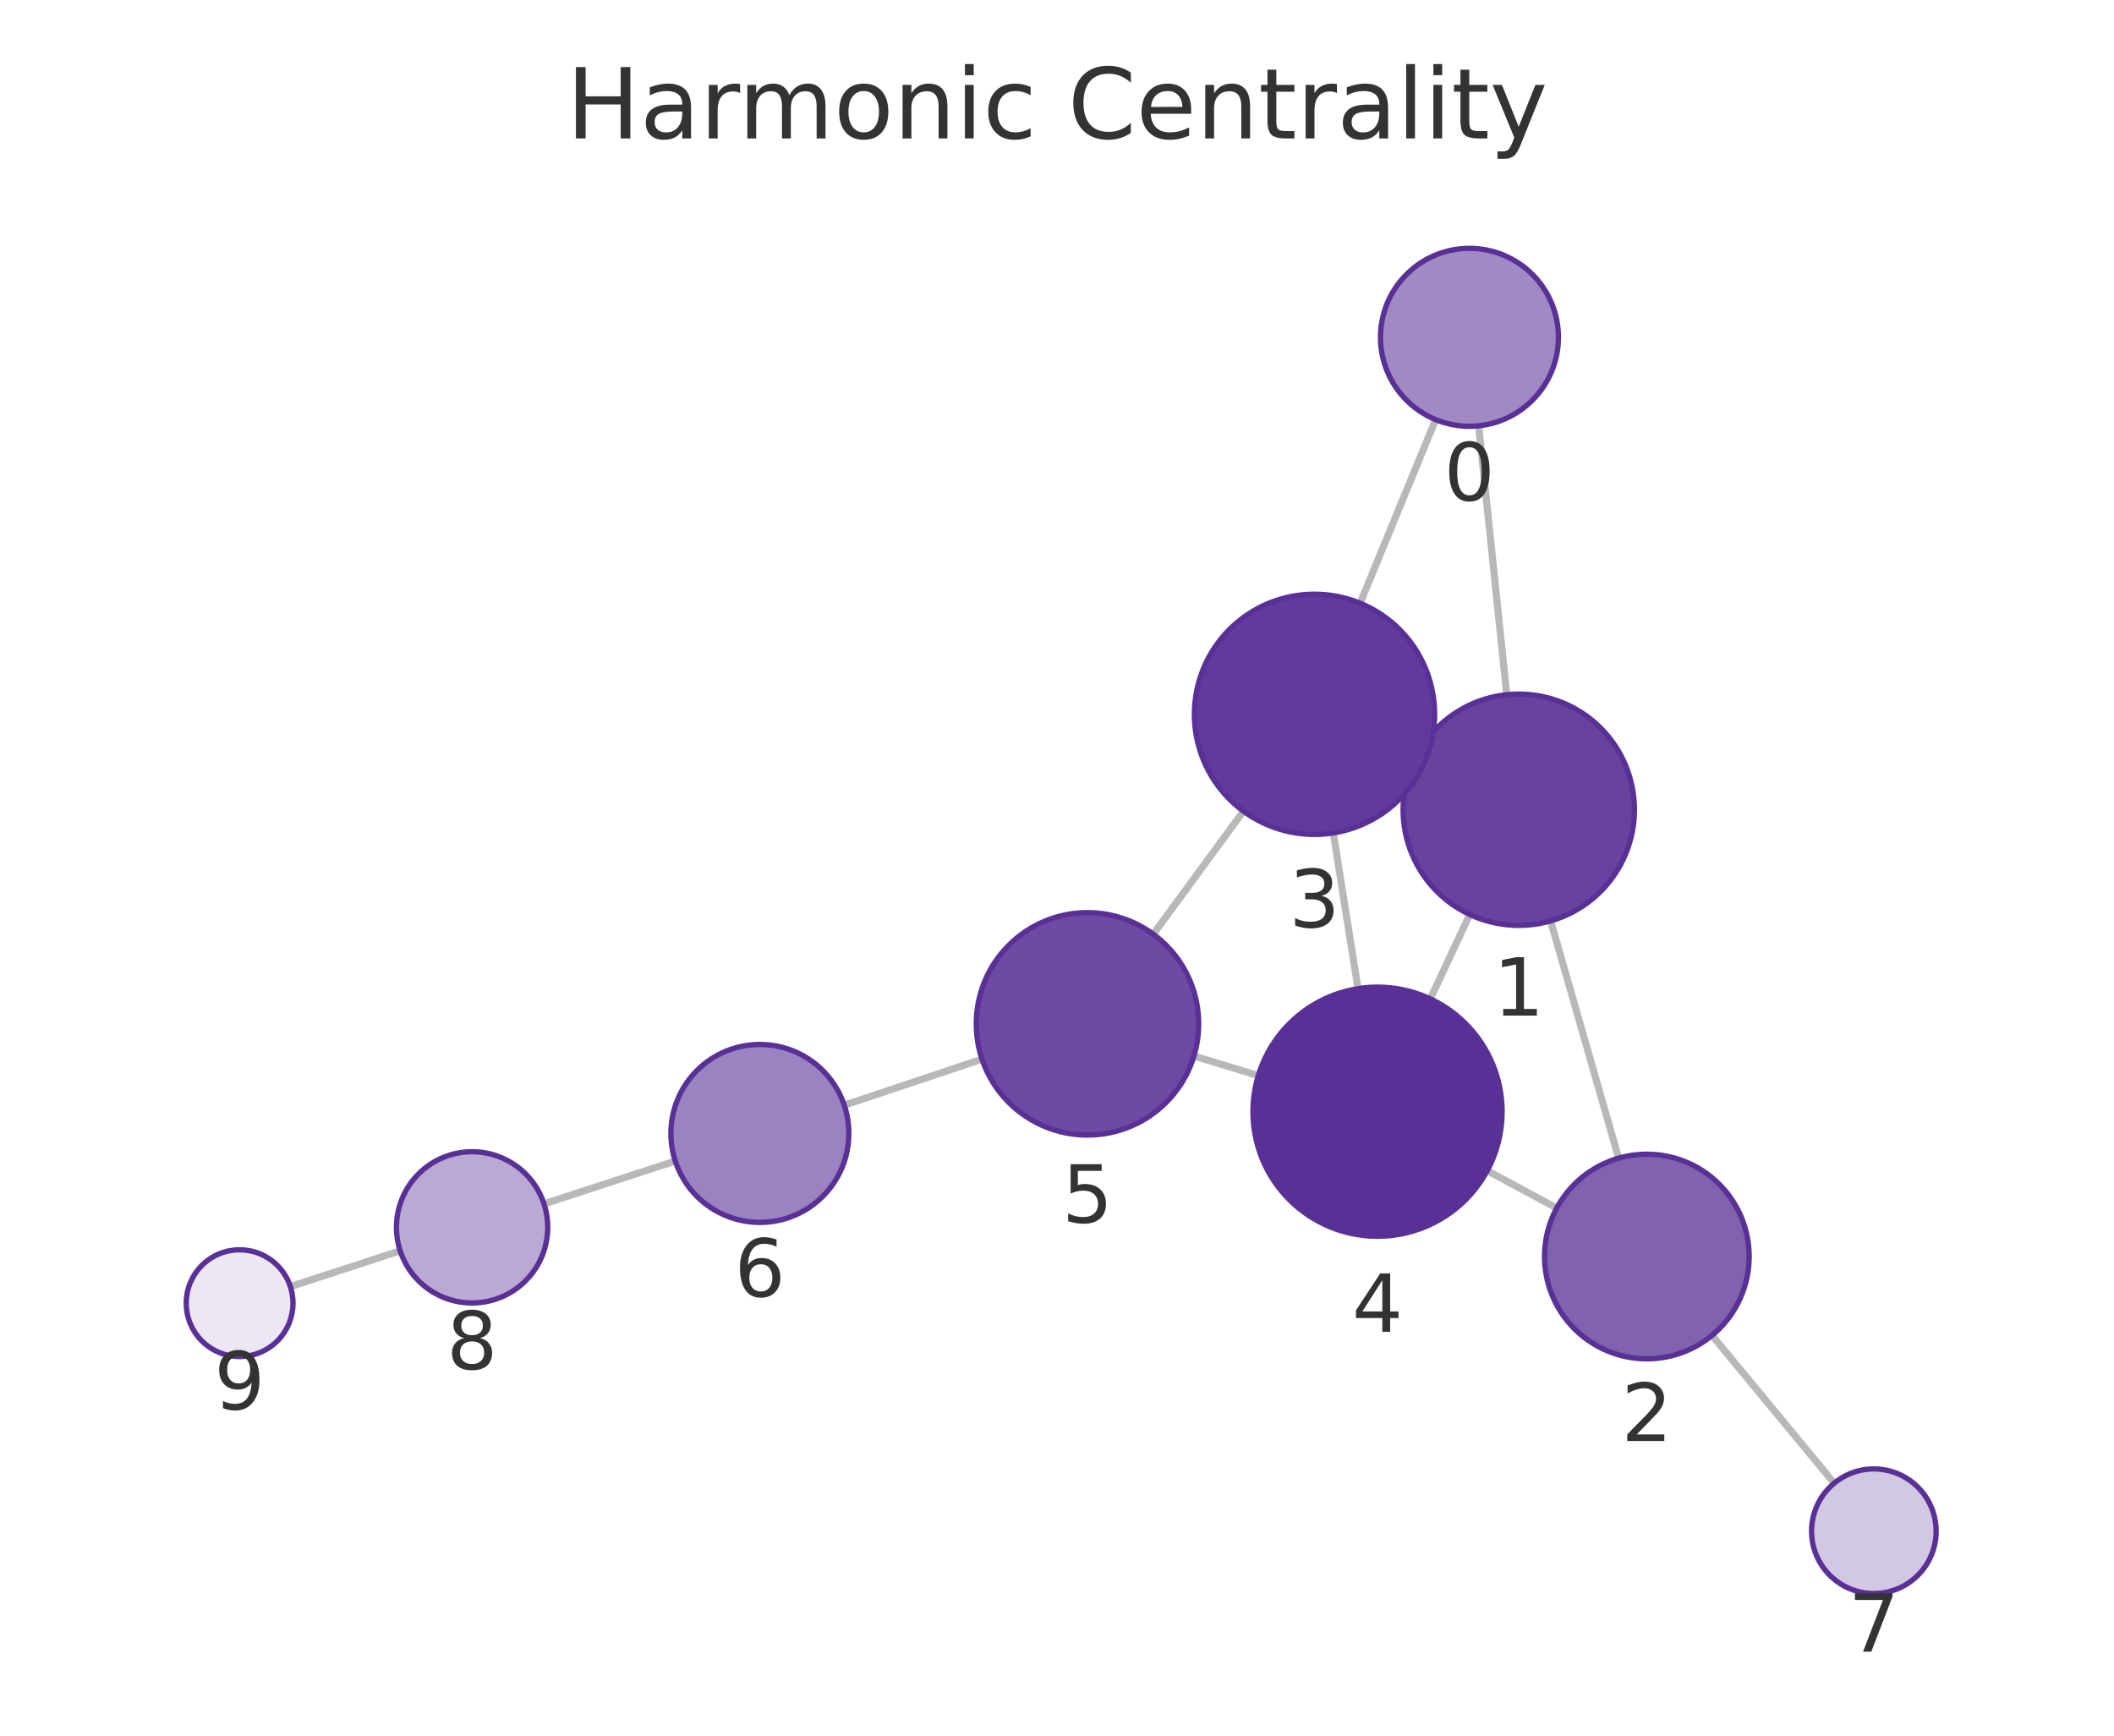
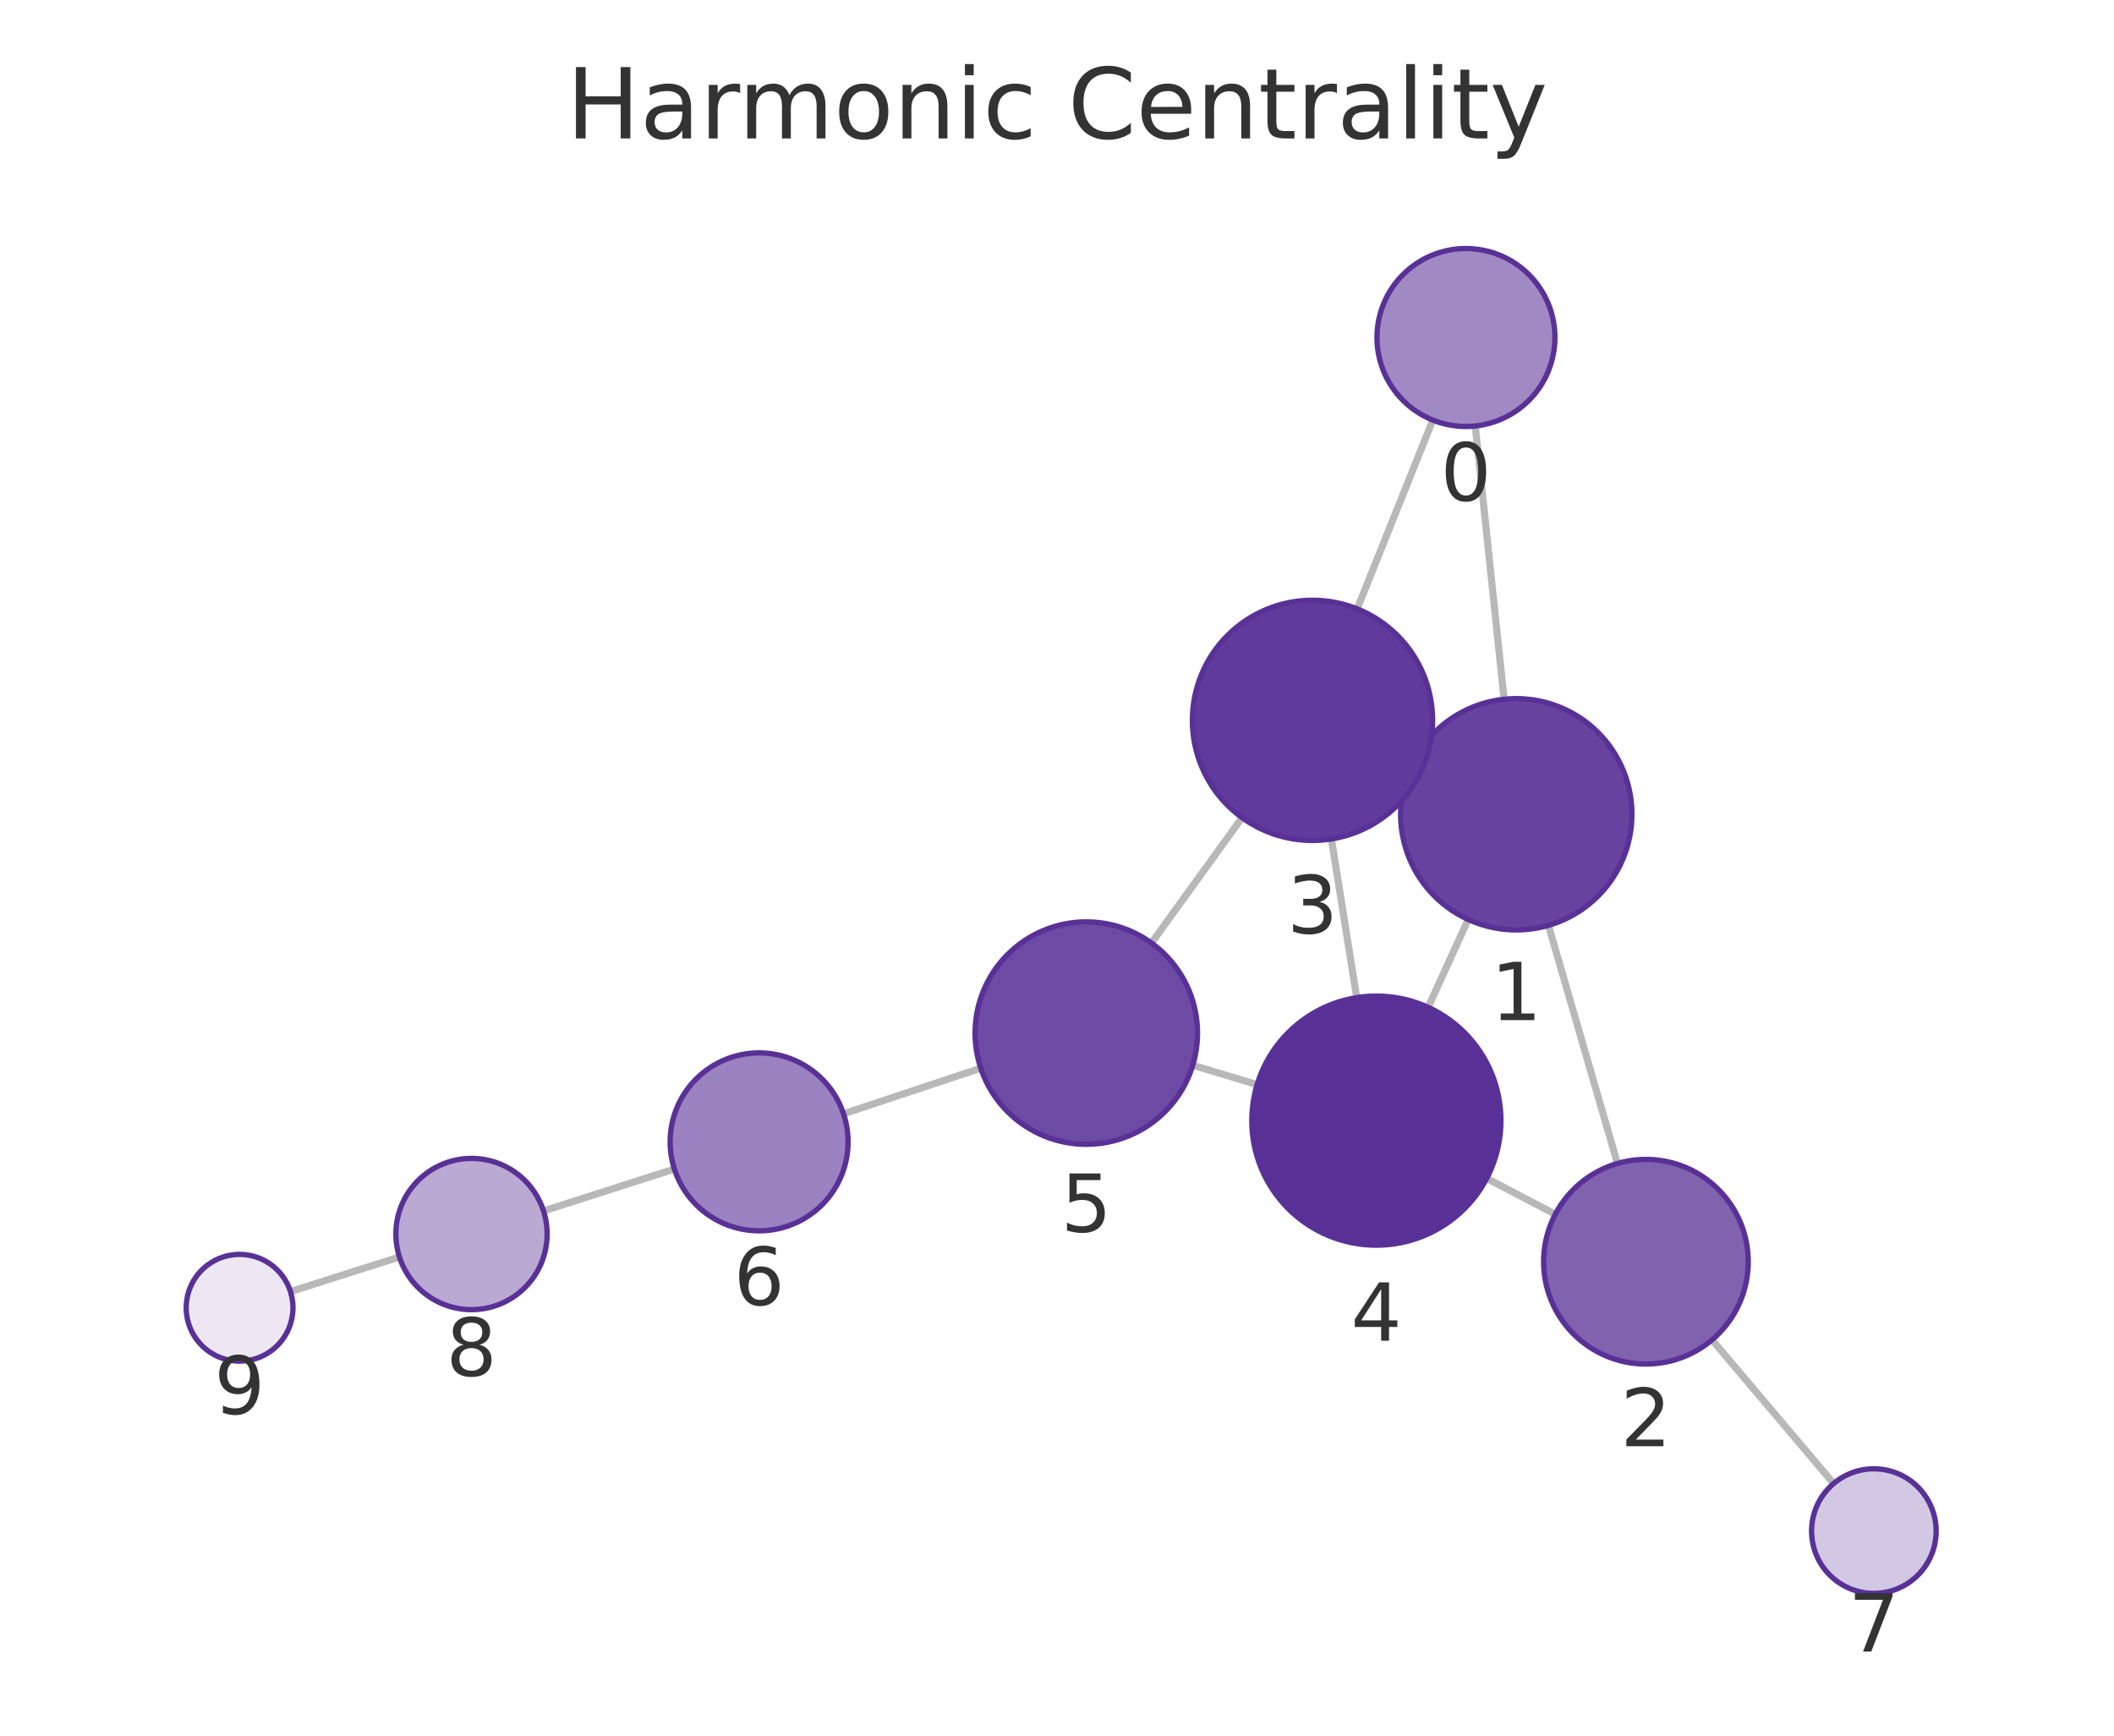
<svg xmlns="http://www.w3.org/2000/svg" xmlns:xlink="http://www.w3.org/1999/xlink" width="237.6pt" height="195.078pt" viewBox="0 0 237.6 195.078" version="1.1">
  <defs>
    <style type="text/css">*{stroke-linejoin: round; stroke-linecap: butt}</style>
  </defs>
  <g id="figure_1">
    <g id="patch_1">
      <path d="M 0 195.078  L 237.6 195.078  L 237.6 0  L 0 0  L 0 195.078  z " style="fill: none" />
    </g>
    <g id="axes_1">
      <g id="patch_2">
        <path d="M 7.2 187.878  L 230.4 187.878  L 230.4 21.558  L 7.2 21.558  L 7.2 187.878  z " style="fill: none" />
      </g>
      <g id="EdgeCollection_1">
-         <path d="M 166.195 47.858  L 169.349 78.079  " clip-path="url(#p1bbe78b67d)" style="fill: #b8b8b8; stroke: #b8b8b8; stroke-width: 0.8" />
-         <path d="M 161.355 47.161  L 152.873 67.798  " clip-path="url(#p1bbe78b67d)" style="fill: #b8b8b8; stroke: #b8b8b8; stroke-width: 0.8" />
-         <path d="M 174.281 103.506  L 181.926 130.171  " clip-path="url(#p1bbe78b67d)" style="fill: #b8b8b8; stroke: #b8b8b8; stroke-width: 0.8" />
-         <path d="M 158.921 85.507  L 159.972 85.998  " clip-path="url(#p1bbe78b67d)" style="fill: #b8b8b8; stroke: #b8b8b8; stroke-width: 0.8" />
-         <path d="M 165.191 102.785  L 160.756 112.267  " clip-path="url(#p1bbe78b67d)" style="fill: #b8b8b8; stroke: #b8b8b8; stroke-width: 0.8" />
-         <path d="M 174.966 135.779  L 167.154 131.579  " clip-path="url(#p1bbe78b67d)" style="fill: #b8b8b8; stroke: #b8b8b8; stroke-width: 0.8" />
-         <path d="M 192.42 150.091  L 206.15 166.705  " clip-path="url(#p1bbe78b67d)" style="fill: #b8b8b8; stroke: #b8b8b8; stroke-width: 0.8" />
-         <path d="M 149.855 93.618  L 152.631 111.121  " clip-path="url(#p1bbe78b67d)" style="fill: #b8b8b8; stroke: #b8b8b8; stroke-width: 0.8" />
-         <path d="M 139.757 91.17  L 129.617 104.995  " clip-path="url(#p1bbe78b67d)" style="fill: #b8b8b8; stroke: #b8b8b8; stroke-width: 0.8" />
-         <path d="M 141.425 120.89  L 134.188 118.698  " clip-path="url(#p1bbe78b67d)" style="fill: #b8b8b8; stroke: #b8b8b8; stroke-width: 0.8" />
-         <path d="M 110.37 119.041  L 94.889 124.22  " clip-path="url(#p1bbe78b67d)" style="fill: #b8b8b8; stroke: #b8b8b8; stroke-width: 0.8" />
-         <path d="M 75.899 130.494  L 61.139 135.31  " clip-path="url(#p1bbe78b67d)" style="fill: #b8b8b8; stroke: #b8b8b8; stroke-width: 0.8" />
-         <path d="M 44.978 140.583  L 32.635 144.609  " clip-path="url(#p1bbe78b67d)" style="fill: #b8b8b8; stroke: #b8b8b8; stroke-width: 0.8" />
+         <path d="M 165.812 47.879  L 169.053 78.592  " clip-path="url(#p5fcaeb6583)" style="fill: #b8b8b8; stroke: #b8b8b8; stroke-width: 0.8" />
+         <path d="M 161.043 47.216  L 152.538 68.433  " clip-path="url(#p5fcaeb6583)" style="fill: #b8b8b8; stroke: #b8b8b8; stroke-width: 0.8" />
+         <path d="M 174.036 104.007  L 181.792 130.766  " clip-path="url(#p5fcaeb6583)" style="fill: #b8b8b8; stroke: #b8b8b8; stroke-width: 0.8" />
+         <path d="M 158.611 86.079  L 159.776 86.615  " clip-path="url(#p5fcaeb6583)" style="fill: #b8b8b8; stroke: #b8b8b8; stroke-width: 0.8" />
+         <path d="M 165.018 103.346  L 160.51 113.217  " clip-path="url(#p5fcaeb6583)" style="fill: #b8b8b8; stroke: #b8b8b8; stroke-width: 0.8" />
+         <path d="M 174.804 136.478  L 167.099 132.444  " clip-path="url(#p5fcaeb6583)" style="fill: #b8b8b8; stroke: #b8b8b8; stroke-width: 0.8" />
+         <path d="M 192.421 150.59  L 206.089 166.742  " clip-path="url(#p5fcaeb6583)" style="fill: #b8b8b8; stroke: #b8b8b8; stroke-width: 0.8" />
+         <path d="M 149.643 94.295  L 152.489 112.127  " clip-path="url(#p5fcaeb6583)" style="fill: #b8b8b8; stroke: #b8b8b8; stroke-width: 0.8" />
+         <path d="M 139.604 91.903  L 129.418 105.986  " clip-path="url(#p5fcaeb6583)" style="fill: #b8b8b8; stroke: #b8b8b8; stroke-width: 0.8" />
+         <path d="M 141.292 121.908  L 134.06 119.725  " clip-path="url(#p5fcaeb6583)" style="fill: #b8b8b8; stroke: #b8b8b8; stroke-width: 0.8" />
+         <path d="M 110.231 120.058  L 94.808 125.185  " clip-path="url(#p5fcaeb6583)" style="fill: #b8b8b8; stroke: #b8b8b8; stroke-width: 0.8" />
+         <path d="M 75.795 131.391  L 61.089 136.104  " clip-path="url(#p5fcaeb6583)" style="fill: #b8b8b8; stroke: #b8b8b8; stroke-width: 0.8" />
+         <path d="M 44.894 141.274  L 32.647 145.168  " clip-path="url(#p5fcaeb6583)" style="fill: #b8b8b8; stroke: #b8b8b8; stroke-width: 0.8" />
      </g>
      <g id="VertexCollection_1">
-         <path d="M 165.157 47.912  C 167.809 47.912 170.353 46.858 172.228 44.983  C 174.103 43.108 175.157 40.564 175.157 37.912  C 175.157 35.26 174.103 32.716 172.228 30.841  C 170.353 28.966 167.809 27.912 165.157 27.912  C 162.505 27.912 159.961 28.966 158.086 30.841  C 156.211 32.716 155.157 35.26 155.157 37.912  C 155.157 40.564 156.211 43.108 158.086 44.983  C 159.961 46.858 162.505 47.912 165.157 47.912  z " clip-path="url(#p1bbe78b67d)" style="fill: #a18ac4; stroke: #593196; stroke-width: 0.6" />
-         <path d="M 170.699 104.009  C 174.147 104.009 177.453 102.639 179.891 100.201  C 182.329 97.764 183.699 94.457 183.699 91.009  C 183.699 87.561 182.329 84.255 179.891 81.817  C 177.453 79.379 174.147 78.009 170.699 78.009  C 167.251 78.009 163.944 79.379 161.506 81.817  C 159.069 84.255 157.699 87.561 157.699 91.009  C 157.699 94.457 159.069 97.764 161.506 100.201  C 163.944 102.639 167.251 104.009 170.699 104.009  z " clip-path="url(#p1bbe78b67d)" style="fill: #67439f; stroke: #593196; stroke-width: 0.6" />
-         <path d="M 185.095 152.726  C 188.145 152.726 191.07 151.514 193.227 149.358  C 195.383 147.201 196.595 144.276 196.595 141.226  C 196.595 138.176 195.383 135.251 193.227 133.094  C 191.07 130.938 188.145 129.726 185.095 129.726  C 182.045 129.726 179.12 130.938 176.963 133.094  C 174.807 135.251 173.595 138.176 173.595 141.226  C 173.595 144.276 174.807 147.201 176.963 149.358  C 179.12 151.514 182.045 152.726 185.095 152.726  z " clip-path="url(#p1bbe78b67d)" style="fill: #8062af; stroke: #593196; stroke-width: 0.6" />
-         <path d="M 147.741 93.784  C 151.321 93.784 154.755 92.362 157.287 89.83  C 159.819 87.299 161.241 83.864 161.241 80.284  C 161.241 76.704 159.819 73.27 157.287 70.738  C 154.755 68.207 151.321 66.784 147.741 66.784  C 144.161 66.784 140.727 68.207 138.195 70.738  C 135.663 73.27 134.241 76.704 134.241 80.284  C 134.241 83.864 135.663 87.299 138.195 89.83  C 140.727 92.362 144.161 93.784 147.741 93.784  z " clip-path="url(#p1bbe78b67d)" style="fill: #613b9b; stroke: #593196; stroke-width: 0.6" />
-         <path d="M 154.824 138.948  C 158.537 138.948 162.098 137.473 164.723 134.848  C 167.349 132.222 168.824 128.661 168.824 124.948  C 168.824 121.235 167.349 117.674 164.723 115.049  C 162.098 112.423 158.537 110.948 154.824 110.948  C 151.111 110.948 147.55 112.423 144.924 115.049  C 142.299 117.674 140.824 121.235 140.824 124.948  C 140.824 128.661 142.299 132.222 144.924 134.848  C 147.55 137.473 151.111 138.948 154.824 138.948  z " clip-path="url(#p1bbe78b67d)" style="fill: #593196; stroke: #593196; stroke-width: 0.6" />
-         <path d="M 122.224 127.575  C 125.539 127.575 128.719 126.258 131.063 123.914  C 133.407 121.57 134.724 118.39 134.724 115.075  C 134.724 111.76 133.407 108.58 131.063 106.236  C 128.719 103.892 125.539 102.575 122.224 102.575  C 118.909 102.575 115.73 103.892 113.386 106.236  C 111.041 108.58 109.724 111.76 109.724 115.075  C 109.724 118.39 111.041 121.57 113.386 123.914  C 115.73 126.258 118.909 127.575 122.224 127.575  z " clip-path="url(#p1bbe78b67d)" style="fill: #6d4aa3; stroke: #593196; stroke-width: 0.6" />
-         <path d="M 85.405 137.392  C 88.057 137.392 90.601 136.339 92.476 134.464  C 94.352 132.588 95.405 130.044 95.405 127.392  C 95.405 124.74 94.352 122.197 92.476 120.321  C 90.601 118.446 88.057 117.392 85.405 117.392  C 82.753 117.392 80.209 118.446 78.334 120.321  C 76.459 122.197 75.405 124.74 75.405 127.392  C 75.405 130.044 76.459 132.588 78.334 134.464  C 80.209 136.339 82.753 137.392 85.405 137.392  z " clip-path="url(#p1bbe78b67d)" style="fill: #9b82c0; stroke: #593196; stroke-width: 0.6" />
-         <path d="M 210.609 179.101  C 212.465 179.101 214.246 178.363 215.558 177.051  C 216.871 175.738 217.609 173.957 217.609 172.101  C 217.609 170.245 216.871 168.464 215.558 167.151  C 214.246 165.839 212.465 165.101 210.609 165.101  C 208.752 165.101 206.971 165.839 205.659 167.151  C 204.346 168.464 203.609 170.245 203.609 172.101  C 203.609 173.957 204.346 175.738 205.659 177.051  C 206.971 178.363 208.752 179.101 210.609 179.101  z " clip-path="url(#p1bbe78b67d)" style="fill: #d3c8e3; stroke: #593196; stroke-width: 0.6" />
-         <path d="M 53.059 146.447  C 55.313 146.447 57.475 145.551 59.069 143.957  C 60.663 142.363 61.559 140.201 61.559 137.947  C 61.559 135.693 60.663 133.53 59.069 131.937  C 57.475 130.343 55.313 129.447 53.059 129.447  C 50.804 129.447 48.642 130.343 47.048 131.937  C 45.454 133.53 44.559 135.693 44.559 137.947  C 44.559 140.201 45.454 142.363 47.048 143.957  C 48.642 145.551 50.804 146.447 53.059 146.447  z " clip-path="url(#p1bbe78b67d)" style="fill: #baa9d3; stroke: #593196; stroke-width: 0.6" />
-         <path d="M 26.931 152.47  C 28.522 152.47 30.049 151.838 31.174 150.713  C 32.299 149.587 32.931 148.061 32.931 146.47  C 32.931 144.879 32.299 143.352 31.174 142.227  C 30.049 141.102 28.522 140.47 26.931 140.47  C 25.34 140.47 23.814 141.102 22.688 142.227  C 21.563 143.352 20.931 144.879 20.931 146.47  C 20.931 148.061 21.563 149.587 22.688 150.713  C 23.814 151.838 25.34 152.47 26.931 152.47  z " clip-path="url(#p1bbe78b67d)" style="fill: #ece7f3; stroke: #593196; stroke-width: 0.6" />
+         <path d="M 164.763 47.934  C 167.415 47.934 169.959 46.88 171.834 45.005  C 173.709 43.13 174.763 40.586 174.763 37.934  C 174.763 35.282 173.709 32.738 171.834 30.863  C 169.959 28.987 167.415 27.934 164.763 27.934  C 162.111 27.934 159.567 28.987 157.692 30.863  C 155.817 32.738 154.763 35.282 154.763 37.934  C 154.763 40.586 155.817 43.13 157.692 45.005  C 159.567 46.88 162.111 47.934 164.763 47.934  z " clip-path="url(#p5fcaeb6583)" style="fill: #a18ac4; stroke: #593196; stroke-width: 0.6" />
+         <path d="M 170.417 104.52  C 173.865 104.52 177.172 103.151 179.61 100.713  C 182.048 98.275 183.417 94.968 183.417 91.52  C 183.417 88.073 182.048 84.766 179.61 82.328  C 177.172 79.89 173.865 78.52 170.417 78.52  C 166.97 78.52 163.663 79.89 161.225 82.328  C 158.787 84.766 157.417 88.073 157.417 91.52  C 157.417 94.968 158.787 98.275 161.225 100.713  C 163.663 103.151 166.97 104.52 170.417 104.52  z " clip-path="url(#p5fcaeb6583)" style="fill: #67439f; stroke: #593196; stroke-width: 0.6" />
+         <path d="M 184.993 153.311  C 188.043 153.311 190.968 152.099 193.124 149.943  C 195.281 147.786 196.493 144.861 196.493 141.811  C 196.493 138.761 195.281 135.836 193.124 133.679  C 190.968 131.523 188.043 130.311 184.993 130.311  C 181.943 130.311 179.018 131.523 176.861 133.679  C 174.704 135.836 173.493 138.761 173.493 141.811  C 173.493 144.861 174.704 147.786 176.861 149.943  C 179.018 152.099 181.943 153.311 184.993 153.311  z " clip-path="url(#p5fcaeb6583)" style="fill: #8062af; stroke: #593196; stroke-width: 0.6" />
+         <path d="M 147.516 94.464  C 151.096 94.464 154.53 93.042 157.061 90.51  C 159.593 87.978 161.016 84.544 161.016 80.964  C 161.016 77.384 159.593 73.95 157.061 71.418  C 154.53 68.887 151.096 67.464 147.516 67.464  C 143.935 67.464 140.501 68.887 137.97 71.418  C 135.438 73.95 134.016 77.384 134.016 80.964  C 134.016 84.544 135.438 87.978 137.97 90.51  C 140.501 93.042 143.935 94.464 147.516 94.464  z " clip-path="url(#p5fcaeb6583)" style="fill: #613b9b; stroke: #593196; stroke-width: 0.6" />
+         <path d="M 154.695 139.952  C 158.408 139.952 161.969 138.477 164.595 135.851  C 167.22 133.226 168.695 129.665 168.695 125.952  C 168.695 122.239 167.22 118.678 164.595 116.052  C 161.969 113.427 158.408 111.952 154.695 111.952  C 150.982 111.952 147.421 113.427 144.796 116.052  C 142.17 118.678 140.695 122.239 140.695 125.952  C 140.695 129.665 142.17 133.226 144.796 135.851  C 147.421 138.477 150.982 139.952 154.695 139.952  z " clip-path="url(#p5fcaeb6583)" style="fill: #593196; stroke: #593196; stroke-width: 0.6" />
+         <path d="M 122.093 128.614  C 125.408 128.614 128.587 127.297 130.932 124.953  C 133.276 122.609 134.593 119.429 134.593 116.114  C 134.593 112.799 133.276 109.62 130.932 107.276  C 128.587 104.931 125.408 103.614 122.093 103.614  C 118.778 103.614 115.598 104.931 113.254 107.276  C 110.91 109.62 109.593 112.799 109.593 116.114  C 109.593 119.429 110.91 122.609 113.254 124.953  C 115.598 127.297 118.778 128.614 122.093 128.614  z " clip-path="url(#p5fcaeb6583)" style="fill: #6d4aa3; stroke: #593196; stroke-width: 0.6" />
+         <path d="M 85.318 138.339  C 87.97 138.339 90.514 137.286 92.389 135.411  C 94.265 133.535 95.318 130.992 95.318 128.339  C 95.318 125.687 94.265 123.144 92.389 121.268  C 90.514 119.393 87.97 118.339 85.318 118.339  C 82.666 118.339 80.122 119.393 78.247 121.268  C 76.372 123.144 75.318 125.687 75.318 128.339  C 75.318 130.992 76.372 133.535 78.247 135.411  C 80.122 137.286 82.666 138.339 85.318 138.339  z " clip-path="url(#p5fcaeb6583)" style="fill: #9b82c0; stroke: #593196; stroke-width: 0.6" />
+         <path d="M 210.611 179.086  C 212.467 179.086 214.248 178.348 215.561 177.035  C 216.873 175.723 217.611 173.942 217.611 172.086  C 217.611 170.229 216.873 168.449 215.561 167.136  C 214.248 165.823 212.467 165.086 210.611 165.086  C 208.754 165.086 206.974 165.823 205.661 167.136  C 204.348 168.449 203.611 170.229 203.611 172.086  C 203.611 173.942 204.348 175.723 205.661 177.035  C 206.974 178.348 208.754 179.086 210.611 179.086  z " clip-path="url(#p5fcaeb6583)" style="fill: #d3c8e3; stroke: #593196; stroke-width: 0.6" />
+         <path d="M 52.994 147.198  C 55.248 147.198 57.41 146.302 59.004 144.708  C 60.598 143.114 61.494 140.952 61.494 138.698  C 61.494 136.444 60.598 134.282 59.004 132.688  C 57.41 131.094 55.248 130.198 52.994 130.198  C 50.74 130.198 48.578 131.094 46.984 132.688  C 45.39 134.282 44.494 136.444 44.494 138.698  C 44.494 140.952 45.39 143.114 46.984 144.708  C 48.578 146.302 50.74 147.198 52.994 147.198  z " clip-path="url(#p5fcaeb6583)" style="fill: #baa9d3; stroke: #593196; stroke-width: 0.6" />
+         <path d="M 26.929 152.986  C 28.52 152.986 30.047 152.354 31.172 151.228  C 32.297 150.103 32.929 148.577 32.929 146.986  C 32.929 145.395 32.297 143.868 31.172 142.743  C 30.047 141.618 28.52 140.986 26.929 140.986  C 25.338 140.986 23.812 141.618 22.686 142.743  C 21.561 143.868 20.929 145.395 20.929 146.986  C 20.929 148.577 21.561 150.103 22.686 151.228  C 23.812 152.354 25.338 152.986 26.929 152.986  z " clip-path="url(#p5fcaeb6583)" style="fill: #ece7f3; stroke: #593196; stroke-width: 0.6" />
      </g>
      <g id="text_1">
-         <g clip-path="url(#p1bbe78b67d)">
-           <g style="fill: #333333" transform="translate(162.294 56.24977) scale(0.09 -0.09)">
+         <g clip-path="url(#p5fcaeb6583)">
+           <g style="fill: #333333" transform="translate(161.9 56.2717) scale(0.09 -0.09)">
            <defs>
              <path id="DejaVuSans-13" d="M 2034 4250  Q 1547 4250 1301 3770  Q 1056 3291 1056 2328  Q 1056 1369 1301 889  Q 1547 409 2034 409  Q 2525 409 2770 889  Q 3016 1369 3016 2328  Q 3016 3291 2770 3770  Q 2525 4250 2034 4250  z M 2034 4750  Q 2819 4750 3233 4129  Q 3647 3509 3647 2328  Q 3647 1150 3233 529  Q 2819 -91 2034 -91  Q 1250 -91 836 529  Q 422 1150 422 2328  Q 422 3509 836 4129  Q 1250 4750 2034 4750  z " transform="scale(0.015625)" />
            </defs>
            <use xlink:href="#DejaVuSans-13" />
          </g>
        </g>
      </g>
      <g id="text_2">
-         <g clip-path="url(#p1bbe78b67d)">
-           <g style="fill: #333333" transform="translate(167.8357 114.147) scale(0.09 -0.09)">
+         <g clip-path="url(#p5fcaeb6583)">
+           <g style="fill: #333333" transform="translate(167.5543 114.6584) scale(0.09 -0.09)">
            <defs>
              <path id="DejaVuSans-14" d="M 794 531  L 1825 531  L 1825 4091  L 703 3866  L 703 4441  L 1819 4666  L 2450 4666  L 2450 531  L 3481 531  L 3481 0  L 794 0  L 794 531  z " transform="scale(0.015625)" />
            </defs>
            <use xlink:href="#DejaVuSans-14" />
          </g>
        </g>
      </g>
      <g id="text_3">
-         <g clip-path="url(#p1bbe78b67d)">
-           <g style="fill: #333333" transform="translate(182.2318 161.9638) scale(0.09 -0.09)">
+         <g clip-path="url(#p5fcaeb6583)">
+           <g style="fill: #333333" transform="translate(182.1296 162.549) scale(0.09 -0.09)">
            <defs>
              <path id="DejaVuSans-15" d="M 1228 531  L 3431 531  L 3431 0  L 469 0  L 469 531  Q 828 903 1448 1529  Q 2069 2156 2228 2338  Q 2531 2678 2651 2914  Q 2772 3150 2772 3378  Q 2772 3750 2511 3984  Q 2250 4219 1831 4219  Q 1534 4219 1204 4116  Q 875 4013 500 3803  L 500 4441  Q 881 4594 1212 4672  Q 1544 4750 1819 4750  Q 2544 4750 2975 4387  Q 3406 4025 3406 3419  Q 3406 3131 3298 2873  Q 3191 2616 2906 2266  Q 2828 2175 2409 1742  Q 1991 1309 1228 531  z " transform="scale(0.015625)" />
            </defs>
            <use xlink:href="#DejaVuSans-15" />
          </g>
        </g>
      </g>
      <g id="text_4">
-         <g clip-path="url(#p1bbe78b67d)">
-           <g style="fill: #333333" transform="translate(144.8778 104.2221) scale(0.09 -0.09)">
+         <g clip-path="url(#p5fcaeb6583)">
+           <g style="fill: #333333" transform="translate(144.6524 104.902) scale(0.09 -0.09)">
            <defs>
              <path id="DejaVuSans-16" d="M 2597 2516  Q 3050 2419 3304 2112  Q 3559 1806 3559 1356  Q 3559 666 3084 287  Q 2609 -91 1734 -91  Q 1441 -91 1130 -33  Q 819 25 488 141  L 488 750  Q 750 597 1062 519  Q 1375 441 1716 441  Q 2309 441 2620 675  Q 2931 909 2931 1356  Q 2931 1769 2642 2001  Q 2353 2234 1838 2234  L 1294 2234  L 1294 2753  L 1863 2753  Q 2328 2753 2575 2939  Q 2822 3125 2822 3475  Q 2822 3834 2567 4026  Q 2313 4219 1838 4219  Q 1578 4219 1281 4162  Q 984 4106 628 3988  L 628 4550  Q 988 4650 1302 4700  Q 1616 4750 1894 4750  Q 2613 4750 3031 4423  Q 3450 4097 3450 3541  Q 3450 3153 3228 2886  Q 3006 2619 2597 2516  z " transform="scale(0.015625)" />
            </defs>
            <use xlink:href="#DejaVuSans-16" />
          </g>
        </g>
      </g>
      <g id="text_5">
-         <g clip-path="url(#p1bbe78b67d)">
-           <g style="fill: #333333" transform="translate(151.9607 149.6859) scale(0.09 -0.09)">
+         <g clip-path="url(#p5fcaeb6583)">
+           <g style="fill: #333333" transform="translate(151.832 150.6897) scale(0.09 -0.09)">
            <defs>
              <path id="DejaVuSans-17" d="M 2419 4116  L 825 1625  L 2419 1625  L 2419 4116  z M 2253 4666  L 3047 4666  L 3047 1625  L 3713 1625  L 3713 1100  L 3047 1100  L 3047 0  L 2419 0  L 2419 1100  L 313 1100  L 313 1709  L 2253 4666  z " transform="scale(0.015625)" />
            </defs>
            <use xlink:href="#DejaVuSans-17" />
          </g>
        </g>
      </g>
      <g id="text_6">
-         <g clip-path="url(#p1bbe78b67d)">
-           <g style="fill: #333333" transform="translate(119.3613 137.4127) scale(0.09 -0.09)">
+         <g clip-path="url(#p5fcaeb6583)">
+           <g style="fill: #333333" transform="translate(119.2296 138.4523) scale(0.09 -0.09)">
            <defs>
              <path id="DejaVuSans-18" d="M 691 4666  L 3169 4666  L 3169 4134  L 1269 4134  L 1269 2991  Q 1406 3038 1543 3061  Q 1681 3084 1819 3084  Q 2600 3084 3056 2656  Q 3513 2228 3513 1497  Q 3513 744 3044 326  Q 2575 -91 1722 -91  Q 1428 -91 1123 -41  Q 819 9 494 109  L 494 744  Q 775 591 1075 516  Q 1375 441 1709 441  Q 2250 441 2565 725  Q 2881 1009 2881 1497  Q 2881 1984 2565 2268  Q 2250 2553 1709 2553  Q 1456 2553 1204 2497  Q 953 2441 691 2322  L 691 4666  z " transform="scale(0.015625)" />
            </defs>
            <use xlink:href="#DejaVuSans-18" />
          </g>
        </g>
      </g>
      <g id="text_7">
-         <g clip-path="url(#p1bbe78b67d)">
-           <g style="fill: #333333" transform="translate(82.54216 145.7304) scale(0.09 -0.09)">
+         <g clip-path="url(#p5fcaeb6583)">
+           <g style="fill: #333333" transform="translate(82.45512 146.6774) scale(0.09 -0.09)">
            <defs>
              <path id="DejaVuSans-19" d="M 2113 2584  Q 1688 2584 1439 2293  Q 1191 2003 1191 1497  Q 1191 994 1439 701  Q 1688 409 2113 409  Q 2538 409 2786 701  Q 3034 994 3034 1497  Q 3034 2003 2786 2293  Q 2538 2584 2113 2584  z M 3366 4563  L 3366 3988  Q 3128 4100 2886 4159  Q 2644 4219 2406 4219  Q 1781 4219 1451 3797  Q 1122 3375 1075 2522  Q 1259 2794 1537 2939  Q 1816 3084 2150 3084  Q 2853 3084 3261 2657  Q 3669 2231 3669 1497  Q 3669 778 3244 343  Q 2819 -91 2113 -91  Q 1303 -91 875 529  Q 447 1150 447 2328  Q 447 3434 972 4092  Q 1497 4750 2381 4750  Q 2619 4750 2861 4703  Q 3103 4656 3366 4563  z " transform="scale(0.015625)" />
            </defs>
            <use xlink:href="#DejaVuSans-19" />
          </g>
        </g>
      </g>
      <g id="text_8">
-         <g clip-path="url(#p1bbe78b67d)">
-           <g style="fill: #333333" transform="translate(207.7454 185.6388) scale(0.09 -0.09)">
+         <g clip-path="url(#p5fcaeb6583)">
+           <g style="fill: #333333" transform="translate(207.7477 185.6235) scale(0.09 -0.09)">
            <defs>
              <path id="DejaVuSans-1a" d="M 525 4666  L 3525 4666  L 3525 4397  L 1831 0  L 1172 0  L 2766 4134  L 525 4134  L 525 4666  z " transform="scale(0.015625)" />
            </defs>
            <use xlink:href="#DejaVuSans-1a" />
          </g>
        </g>
      </g>
      <g id="text_9">
-         <g clip-path="url(#p1bbe78b67d)">
-           <g style="fill: #333333" transform="translate(50.19554 153.8848) scale(0.09 -0.09)">
+         <g clip-path="url(#p5fcaeb6583)">
+           <g style="fill: #333333" transform="translate(50.13088 154.6359) scale(0.09 -0.09)">
            <defs>
              <path id="DejaVuSans-1b" d="M 2034 2216  Q 1584 2216 1326 1975  Q 1069 1734 1069 1313  Q 1069 891 1326 650  Q 1584 409 2034 409  Q 2484 409 2743 651  Q 3003 894 3003 1313  Q 3003 1734 2745 1975  Q 2488 2216 2034 2216  z M 1403 2484  Q 997 2584 770 2862  Q 544 3141 544 3541  Q 544 4100 942 4425  Q 1341 4750 2034 4750  Q 2731 4750 3128 4425  Q 3525 4100 3525 3541  Q 3525 3141 3298 2862  Q 3072 2584 2669 2484  Q 3125 2378 3379 2068  Q 3634 1759 3634 1313  Q 3634 634 3220 271  Q 2806 -91 2034 -91  Q 1263 -91 848 271  Q 434 634 434 1313  Q 434 1759 690 2068  Q 947 2378 1403 2484  z M 1172 3481  Q 1172 3119 1398 2916  Q 1625 2713 2034 2713  Q 2441 2713 2670 2916  Q 2900 3119 2900 3481  Q 2900 3844 2670 4047  Q 2441 4250 2034 4250  Q 1625 4250 1398 4047  Q 1172 3844 1172 3481  z " transform="scale(0.015625)" />
            </defs>
            <use xlink:href="#DejaVuSans-1b" />
          </g>
        </g>
      </g>
      <g id="text_10">
-         <g clip-path="url(#p1bbe78b67d)">
-           <g style="fill: #333333" transform="translate(24.06791 158.4078) scale(0.09 -0.09)">
+         <g clip-path="url(#p5fcaeb6583)">
+           <g style="fill: #333333" transform="translate(24.06601 158.9237) scale(0.09 -0.09)">
            <defs>
              <path id="DejaVuSans-1c" d="M 703 97  L 703 672  Q 941 559 1184 500  Q 1428 441 1663 441  Q 2288 441 2617 861  Q 2947 1281 2994 2138  Q 2813 1869 2534 1725  Q 2256 1581 1919 1581  Q 1219 1581 811 2004  Q 403 2428 403 3163  Q 403 3881 828 4315  Q 1253 4750 1959 4750  Q 2769 4750 3195 4129  Q 3622 3509 3622 2328  Q 3622 1225 3098 567  Q 2575 -91 1691 -91  Q 1453 -91 1209 -44  Q 966 3 703 97  z M 1959 2075  Q 2384 2075 2632 2365  Q 2881 2656 2881 3163  Q 2881 3666 2632 3958  Q 2384 4250 1959 4250  Q 1534 4250 1286 3958  Q 1038 3666 1038 3163  Q 1038 2656 1286 2365  Q 1534 2075 1959 2075  z " transform="scale(0.015625)" />
            </defs>
            <use xlink:href="#DejaVuSans-1c" />
          </g>
        </g>
      </g>
      <g id="matplotlib.axis_1" />
      <g id="matplotlib.axis_2" />
      <g id="text_11">
        <g style="fill: #333333" transform="translate(63.65477 15.55828) scale(0.11 -0.11)">
          <defs>
            <path id="DejaVuSans-2b" d="M 628 4666  L 1259 4666  L 1259 2753  L 3553 2753  L 3553 4666  L 4184 4666  L 4184 0  L 3553 0  L 3553 2222  L 1259 2222  L 1259 0  L 628 0  L 628 4666  z " transform="scale(0.015625)" />
            <path id="DejaVuSans-44" d="M 2194 1759  Q 1497 1759 1228 1600  Q 959 1441 959 1056  Q 959 750 1161 570  Q 1363 391 1709 391  Q 2188 391 2477 730  Q 2766 1069 2766 1631  L 2766 1759  L 2194 1759  z M 3341 1997  L 3341 0  L 2766 0  L 2766 531  Q 2569 213 2275 61  Q 1981 -91 1556 -91  Q 1019 -91 701 211  Q 384 513 384 1019  Q 384 1609 779 1909  Q 1175 2209 1959 2209  L 2766 2209  L 2766 2266  Q 2766 2663 2505 2880  Q 2244 3097 1772 3097  Q 1472 3097 1187 3025  Q 903 2953 641 2809  L 641 3341  Q 956 3463 1253 3523  Q 1550 3584 1831 3584  Q 2591 3584 2966 3190  Q 3341 2797 3341 1997  z " transform="scale(0.015625)" />
            <path id="DejaVuSans-55" d="M 2631 2963  Q 2534 3019 2420 3045  Q 2306 3072 2169 3072  Q 1681 3072 1420 2755  Q 1159 2438 1159 1844  L 1159 0  L 581 0  L 581 3500  L 1159 3500  L 1159 2956  Q 1341 3275 1631 3429  Q 1922 3584 2338 3584  Q 2397 3584 2469 3576  Q 2541 3569 2628 3553  L 2631 2963  z " transform="scale(0.015625)" />
            <path id="DejaVuSans-50" d="M 3328 2828  Q 3544 3216 3844 3400  Q 4144 3584 4550 3584  Q 5097 3584 5394 3201  Q 5691 2819 5691 2113  L 5691 0  L 5113 0  L 5113 2094  Q 5113 2597 4934 2840  Q 4756 3084 4391 3084  Q 3944 3084 3684 2787  Q 3425 2491 3425 1978  L 3425 0  L 2847 0  L 2847 2094  Q 2847 2600 2669 2842  Q 2491 3084 2119 3084  Q 1678 3084 1418 2786  Q 1159 2488 1159 1978  L 1159 0  L 581 0  L 581 3500  L 1159 3500  L 1159 2956  Q 1356 3278 1631 3431  Q 1906 3584 2284 3584  Q 2666 3584 2933 3390  Q 3200 3197 3328 2828  z " transform="scale(0.015625)" />
            <path id="DejaVuSans-52" d="M 1959 3097  Q 1497 3097 1228 2736  Q 959 2375 959 1747  Q 959 1119 1226 758  Q 1494 397 1959 397  Q 2419 397 2687 759  Q 2956 1122 2956 1747  Q 2956 2369 2687 2733  Q 2419 3097 1959 3097  z M 1959 3584  Q 2709 3584 3137 3096  Q 3566 2609 3566 1747  Q 3566 888 3137 398  Q 2709 -91 1959 -91  Q 1206 -91 779 398  Q 353 888 353 1747  Q 353 2609 779 3096  Q 1206 3584 1959 3584  z " transform="scale(0.015625)" />
            <path id="DejaVuSans-51" d="M 3513 2113  L 3513 0  L 2938 0  L 2938 2094  Q 2938 2591 2744 2837  Q 2550 3084 2163 3084  Q 1697 3084 1428 2787  Q 1159 2491 1159 1978  L 1159 0  L 581 0  L 581 3500  L 1159 3500  L 1159 2956  Q 1366 3272 1645 3428  Q 1925 3584 2291 3584  Q 2894 3584 3203 3211  Q 3513 2838 3513 2113  z " transform="scale(0.015625)" />
            <path id="DejaVuSans-4c" d="M 603 3500  L 1178 3500  L 1178 0  L 603 0  L 603 3500  z M 603 4863  L 1178 4863  L 1178 4134  L 603 4134  L 603 4863  z " transform="scale(0.015625)" />
            <path id="DejaVuSans-46" d="M 3122 3366  L 3122 2828  Q 2878 2963 2633 3030  Q 2388 3097 2138 3097  Q 1578 3097 1268 2742  Q 959 2388 959 1747  Q 959 1106 1268 751  Q 1578 397 2138 397  Q 2388 397 2633 464  Q 2878 531 3122 666  L 3122 134  Q 2881 22 2623 -34  Q 2366 -91 2075 -91  Q 1284 -91 818 406  Q 353 903 353 1747  Q 353 2603 823 3093  Q 1294 3584 2113 3584  Q 2378 3584 2631 3529  Q 2884 3475 3122 3366  z " transform="scale(0.015625)" />
            <path id="DejaVuSans-3" transform="scale(0.015625)" />
            <path id="DejaVuSans-26" d="M 4122 4306  L 4122 3641  Q 3803 3938 3442 4084  Q 3081 4231 2675 4231  Q 1875 4231 1450 3742  Q 1025 3253 1025 2328  Q 1025 1406 1450 917  Q 1875 428 2675 428  Q 3081 428 3442 575  Q 3803 722 4122 1019  L 4122 359  Q 3791 134 3420 21  Q 3050 -91 2638 -91  Q 1578 -91 968 557  Q 359 1206 359 2328  Q 359 3453 968 4101  Q 1578 4750 2638 4750  Q 3056 4750 3426 4639  Q 3797 4528 4122 4306  z " transform="scale(0.015625)" />
            <path id="DejaVuSans-48" d="M 3597 1894  L 3597 1613  L 953 1613  Q 991 1019 1311 708  Q 1631 397 2203 397  Q 2534 397 2845 478  Q 3156 559 3463 722  L 3463 178  Q 3153 47 2828 -22  Q 2503 -91 2169 -91  Q 1331 -91 842 396  Q 353 884 353 1716  Q 353 2575 817 3079  Q 1281 3584 2069 3584  Q 2775 3584 3186 3129  Q 3597 2675 3597 1894  z M 3022 2063  Q 3016 2534 2758 2815  Q 2500 3097 2075 3097  Q 1594 3097 1305 2825  Q 1016 2553 972 2059  L 3022 2063  z " transform="scale(0.015625)" />
            <path id="DejaVuSans-57" d="M 1172 4494  L 1172 3500  L 2356 3500  L 2356 3053  L 1172 3053  L 1172 1153  Q 1172 725 1289 603  Q 1406 481 1766 481  L 2356 481  L 2356 0  L 1766 0  Q 1100 0 847 248  Q 594 497 594 1153  L 594 3053  L 172 3053  L 172 3500  L 594 3500  L 594 4494  L 1172 4494  z " transform="scale(0.015625)" />
            <path id="DejaVuSans-4f" d="M 603 4863  L 1178 4863  L 1178 0  L 603 0  L 603 4863  z " transform="scale(0.015625)" />
            <path id="DejaVuSans-5c" d="M 2059 -325  Q 1816 -950 1584 -1140  Q 1353 -1331 966 -1331  L 506 -1331  L 506 -850  L 844 -850  Q 1081 -850 1212 -737  Q 1344 -625 1503 -206  L 1606 56  L 191 3500  L 800 3500  L 1894 763  L 2988 3500  L 3597 3500  L 2059 -325  z " transform="scale(0.015625)" />
          </defs>
          <use xlink:href="#DejaVuSans-2b" />
          <use xlink:href="#DejaVuSans-44" transform="translate(75.20312 0)" />
          <use xlink:href="#DejaVuSans-55" transform="translate(136.4844 0)" />
          <use xlink:href="#DejaVuSans-50" transform="translate(175.8438 0)" />
          <use xlink:href="#DejaVuSans-52" transform="translate(273.25 0)" />
          <use xlink:href="#DejaVuSans-51" transform="translate(334.4375 0)" />
          <use xlink:href="#DejaVuSans-4c" transform="translate(397.8125 0)" />
          <use xlink:href="#DejaVuSans-46" transform="translate(425.5938 0)" />
          <use xlink:href="#DejaVuSans-3" transform="translate(480.5781 0)" />
          <use xlink:href="#DejaVuSans-26" transform="translate(512.3594 0)" />
          <use xlink:href="#DejaVuSans-48" transform="translate(582.1875 0)" />
          <use xlink:href="#DejaVuSans-51" transform="translate(643.7188 0)" />
          <use xlink:href="#DejaVuSans-57" transform="translate(707.0938 0)" />
          <use xlink:href="#DejaVuSans-55" transform="translate(746.2969 0)" />
          <use xlink:href="#DejaVuSans-44" transform="translate(787.4062 0)" />
          <use xlink:href="#DejaVuSans-4f" transform="translate(848.6875 0)" />
          <use xlink:href="#DejaVuSans-4c" transform="translate(876.4688 0)" />
          <use xlink:href="#DejaVuSans-57" transform="translate(904.25 0)" />
          <use xlink:href="#DejaVuSans-5c" transform="translate(943.4531 0)" />
        </g>
      </g>
    </g>
  </g>
  <defs>
-     <clipPath id="p1bbe78b67d">
+     <clipPath id="p5fcaeb6583">
      <rect x="7.2" y="21.558" width="223.2" height="166.32" />
    </clipPath>
  </defs>
</svg>
